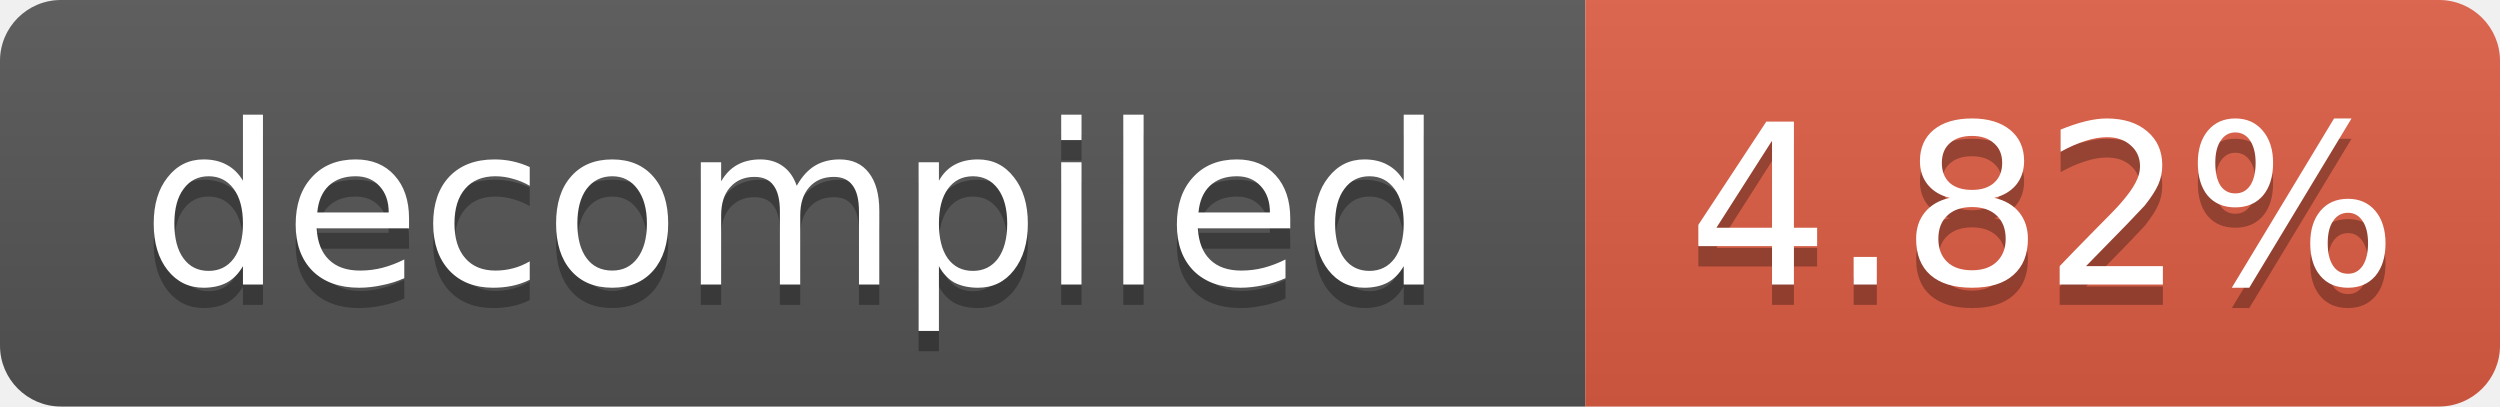
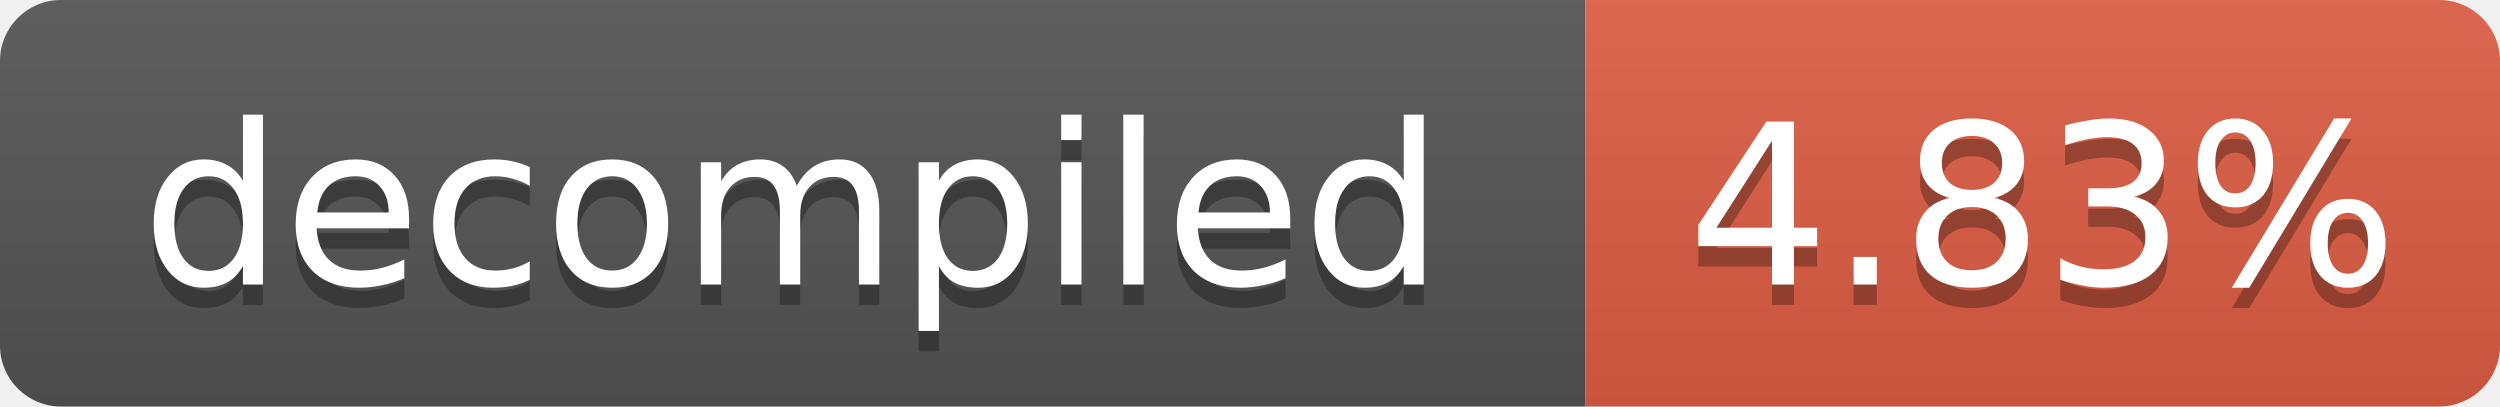
- <svg xmlns="http://www.w3.org/2000/svg" width="123" height="20" role="img" aria-label="decompiled: 4.82%">
+ <svg xmlns="http://www.w3.org/2000/svg" width="123" height="20" role="img" aria-label="decompiled: 4.83%">
  <linearGradient id="s" x2="0" y2="100%">
    <stop offset="0" stop-color="#bbb" stop-opacity=".1" />
    <stop offset="1" stop-opacity=".1" />
  </linearGradient>
  <clipPath id="r">
    <rect width="123" height="20" rx="3" fill="#fff" />
  </clipPath>
  <g clip-path="url(#r)">
    <rect width="78" height="20" fill="#555" />
    <rect x="78" width="45" height="20" fill="#e05d44" />
    <rect width="123" height="20" fill="url(#s)" />
  </g>
  <g fill="#fff" text-anchor="middle" font-family="Verdana,Geneva,DejaVu Sans,sans-serif" font-size="11">
    <text x="39.0" y="15" fill="#010101" fill-opacity=".3">decompiled</text>
    <text x="39.0" y="14">decompiled</text>
-     <text x="100.5" y="15" fill="#010101" fill-opacity=".3">4.82%</text>
-     <text x="100.5" y="14">4.82%</text>
+     <text x="100.5" y="15" fill="#010101" fill-opacity=".3">4.83%</text>
+     <text x="100.5" y="14">4.83%</text>
  </g>
</svg>
